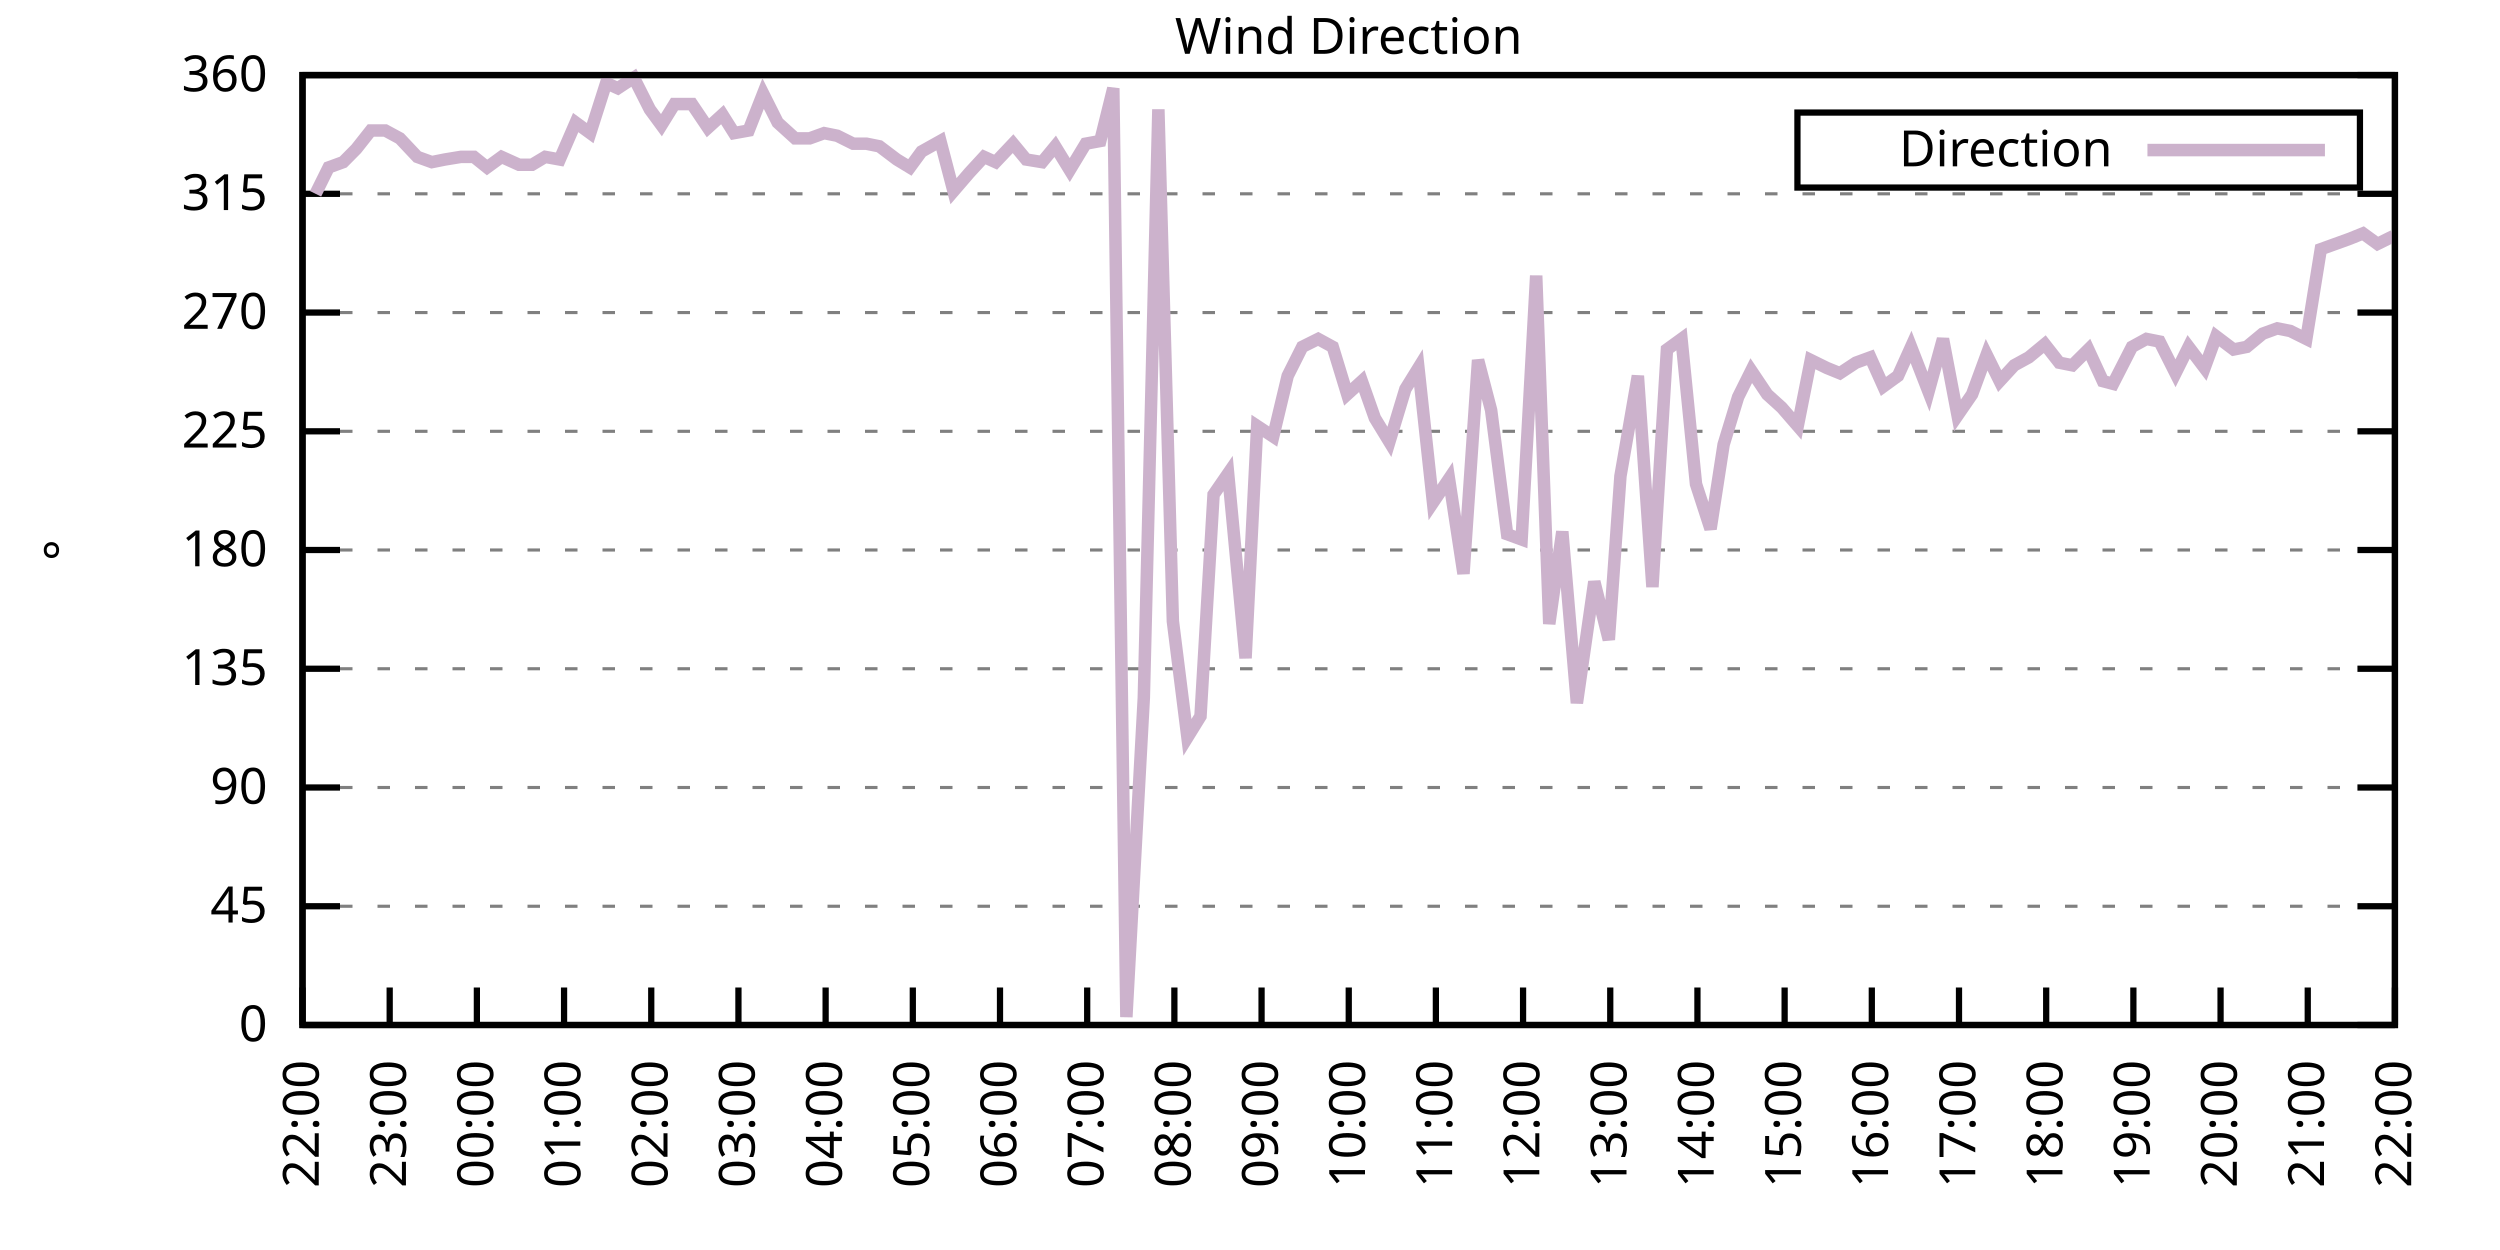
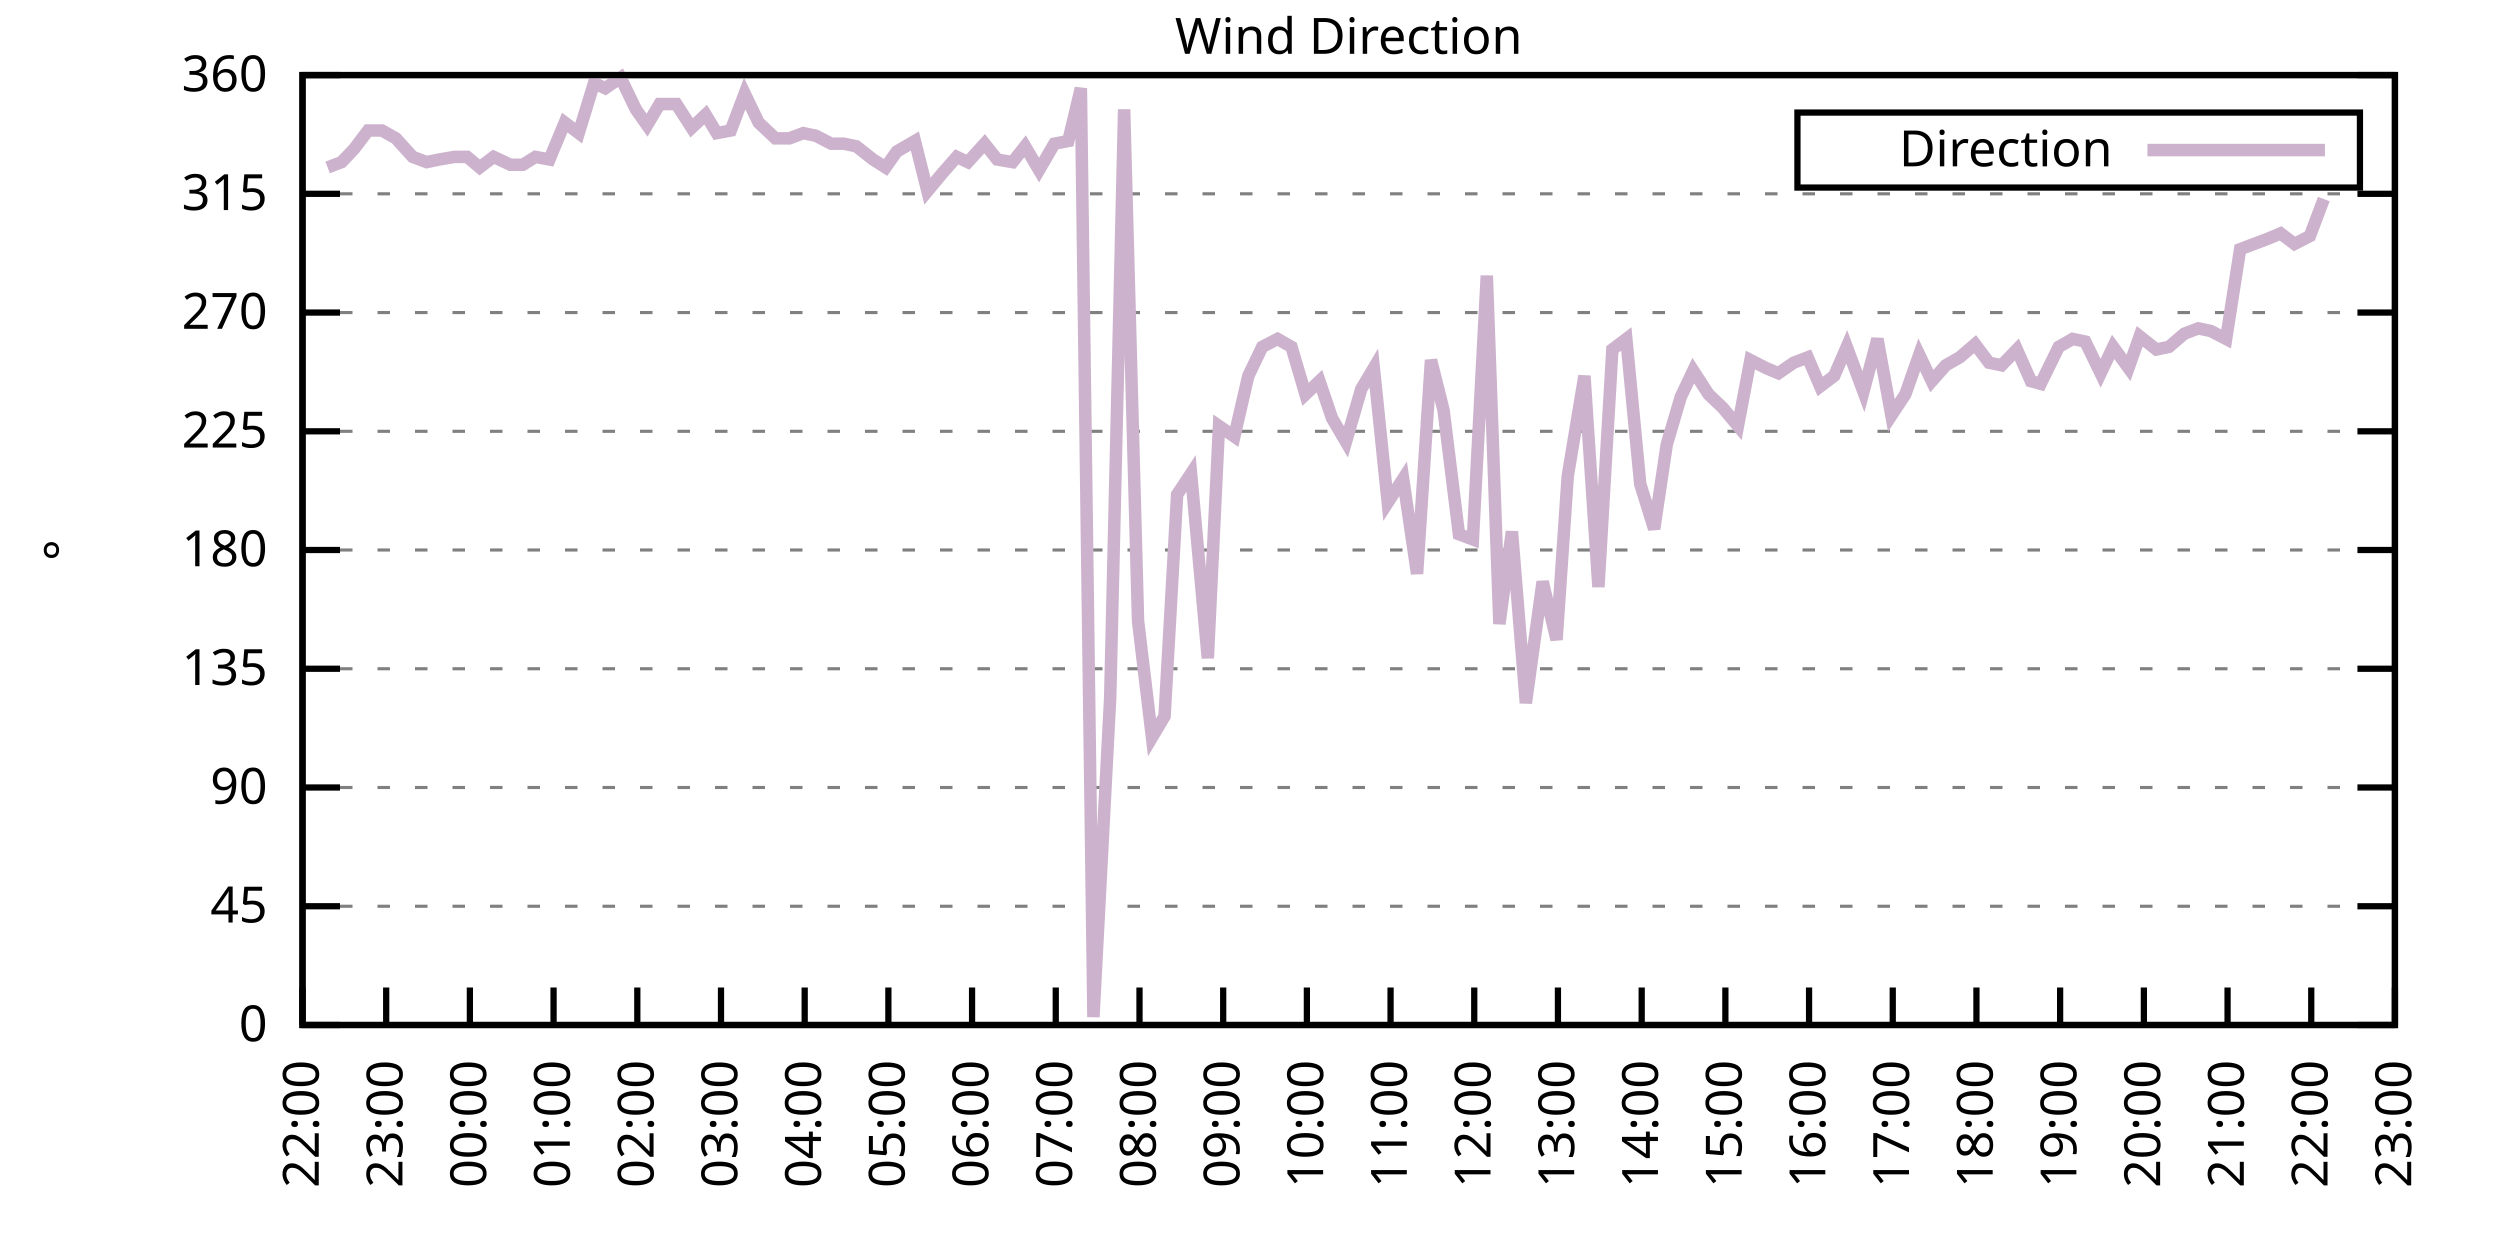
<svg xmlns="http://www.w3.org/2000/svg" xmlns:xlink="http://www.w3.org/1999/xlink" width="400" height="200" viewBox="0 0 400 200">
  <g id="gnuplot_canvas">
    <rect x="0" y="0" width="400" height="200" fill="none" />
    <defs>
      <circle id="gpDot" r="0.5" stroke-width="0.5" stroke="currentColor" />
      <path id="gpPt0" stroke-width="0.333" stroke="currentColor" d="M-1,0 h2 M0,-1 v2" />
      <path id="gpPt1" stroke-width="0.333" stroke="currentColor" d="M-1,-1 L1,1 M1,-1 L-1,1" />
      <path id="gpPt2" stroke-width="0.333" stroke="currentColor" d="M-1,0 L1,0 M0,-1 L0,1 M-1,-1 L1,1 M-1,1 L1,-1" />
      <rect id="gpPt3" stroke-width="0.333" stroke="currentColor" x="-1" y="-1" width="2" height="2" />
      <rect id="gpPt4" stroke-width="0.333" stroke="currentColor" fill="currentColor" x="-1" y="-1" width="2" height="2" />
      <circle id="gpPt5" stroke-width="0.333" stroke="currentColor" cx="0" cy="0" r="1" />
      <use xlink:href="#gpPt5" id="gpPt6" fill="currentColor" stroke="none" />
      <path id="gpPt7" stroke-width="0.333" stroke="currentColor" d="M0,-1.33 L-1.33,0.67 L1.33,0.67 z" />
      <use xlink:href="#gpPt7" id="gpPt8" fill="currentColor" stroke="none" />
      <use xlink:href="#gpPt7" id="gpPt9" stroke="currentColor" transform="rotate(180)" />
      <use xlink:href="#gpPt9" id="gpPt10" fill="currentColor" stroke="none" />
      <use xlink:href="#gpPt3" id="gpPt11" stroke="currentColor" transform="rotate(45)" />
      <use xlink:href="#gpPt11" id="gpPt12" fill="currentColor" stroke="none" />
      <path id="gpPt13" stroke-width="0.333" stroke="currentColor" d="M0,1.330 L1.265,0.411 L0.782,-1.067 L-0.782,-1.076 L-1.265,0.411 z" />
      <use xlink:href="#gpPt13" id="gpPt14" fill="currentColor" stroke="none" />
      <filter id="textbox" filterUnits="objectBoundingBox" x="0" y="0" height="1" width="1">
        <feFlood flood-color="white" flood-opacity="1" result="bgnd" />
        <feComposite in="SourceGraphic" in2="bgnd" operator="atop" />
      </filter>
      <filter id="greybox" filterUnits="objectBoundingBox" x="0" y="0" height="1" width="1">
        <feFlood flood-color="lightgrey" flood-opacity="1" result="grey" />
        <feComposite in="SourceGraphic" in2="grey" operator="atop" />
      </filter>
    </defs>
    <g fill="none" color="white" stroke="currentColor" stroke-width="1.00" stroke-linecap="butt" stroke-linejoin="miter">
</g>
    <g fill="none" color="black" stroke="currentColor" stroke-width="1.00" stroke-linecap="butt" stroke-linejoin="miter">
      <g stroke="none" shape-rendering="crispEdges">
        <polygon fill="rgb(255, 255, 255)" points="48.40,164.00 383.18,164.00 383.18,12.02 48.40,12.02 " />
      </g>
    </g>
    <g fill="none" color="black" stroke="currentColor" stroke-width="1.00" stroke-linecap="butt" stroke-linejoin="miter">
</g>
    <g fill="none" color="black" stroke="black" stroke-width="0.50" stroke-linecap="butt" stroke-linejoin="miter">
</g>
    <g fill="none" color="gray" stroke="currentColor" stroke-width="0.50" stroke-linecap="butt" stroke-linejoin="miter">
      <path stroke="gray" stroke-dasharray="2,4" class="gridline" d="M48.40,164.00 L383.19,164.00  " />
    </g>
    <g fill="none" color="gray" stroke="gray" stroke-width="1.00" stroke-linecap="butt" stroke-linejoin="miter">
</g>
    <g fill="none" color="black" stroke="currentColor" stroke-width="1.00" stroke-linecap="butt" stroke-linejoin="miter">
      <path stroke="black" d="M48.40,164.00 L54.40,164.00 M383.19,164.00 L377.19,164.00  " />
      <g transform="translate(42.80,166.60)" stroke="none" fill="black" font-family="Sans" font-size="8.00" text-anchor="end">
        <text>
          <tspan font-family="Sans"> 0</tspan>
        </text>
      </g>
    </g>
    <g fill="none" color="black" stroke="currentColor" stroke-width="1.00" stroke-linecap="butt" stroke-linejoin="miter">
</g>
    <g fill="none" color="black" stroke="black" stroke-width="0.50" stroke-linecap="butt" stroke-linejoin="miter">
</g>
    <g fill="none" color="gray" stroke="currentColor" stroke-width="0.50" stroke-linecap="butt" stroke-linejoin="miter">
      <path stroke="gray" stroke-dasharray="2,4" class="gridline" d="M48.40,145.00 L383.19,145.00  " />
    </g>
    <g fill="none" color="gray" stroke="gray" stroke-width="1.00" stroke-linecap="butt" stroke-linejoin="miter">
</g>
    <g fill="none" color="black" stroke="currentColor" stroke-width="1.00" stroke-linecap="butt" stroke-linejoin="miter">
      <path stroke="black" d="M48.40,145.00 L54.40,145.00 M383.19,145.00 L377.19,145.00  " />
      <g transform="translate(42.80,147.60)" stroke="none" fill="black" font-family="Sans" font-size="8.00" text-anchor="end">
        <text>
          <tspan font-family="Sans"> 45</tspan>
        </text>
      </g>
    </g>
    <g fill="none" color="black" stroke="currentColor" stroke-width="1.00" stroke-linecap="butt" stroke-linejoin="miter">
</g>
    <g fill="none" color="black" stroke="black" stroke-width="0.50" stroke-linecap="butt" stroke-linejoin="miter">
</g>
    <g fill="none" color="gray" stroke="currentColor" stroke-width="0.50" stroke-linecap="butt" stroke-linejoin="miter">
      <path stroke="gray" stroke-dasharray="2,4" class="gridline" d="M48.40,126.00 L383.19,126.00  " />
    </g>
    <g fill="none" color="gray" stroke="gray" stroke-width="1.00" stroke-linecap="butt" stroke-linejoin="miter">
</g>
    <g fill="none" color="black" stroke="currentColor" stroke-width="1.00" stroke-linecap="butt" stroke-linejoin="miter">
      <path stroke="black" d="M48.40,126.00 L54.40,126.00 M383.19,126.00 L377.19,126.00  " />
      <g transform="translate(42.80,128.60)" stroke="none" fill="black" font-family="Sans" font-size="8.00" text-anchor="end">
        <text>
          <tspan font-family="Sans"> 90</tspan>
        </text>
      </g>
    </g>
    <g fill="none" color="black" stroke="currentColor" stroke-width="1.00" stroke-linecap="butt" stroke-linejoin="miter">
</g>
    <g fill="none" color="black" stroke="black" stroke-width="0.50" stroke-linecap="butt" stroke-linejoin="miter">
</g>
    <g fill="none" color="gray" stroke="currentColor" stroke-width="0.50" stroke-linecap="butt" stroke-linejoin="miter">
      <path stroke="gray" stroke-dasharray="2,4" class="gridline" d="M48.40,107.00 L383.19,107.00  " />
    </g>
    <g fill="none" color="gray" stroke="gray" stroke-width="1.00" stroke-linecap="butt" stroke-linejoin="miter">
</g>
    <g fill="none" color="black" stroke="currentColor" stroke-width="1.00" stroke-linecap="butt" stroke-linejoin="miter">
      <path stroke="black" d="M48.40,107.00 L54.40,107.00 M383.19,107.00 L377.19,107.00  " />
      <g transform="translate(42.80,109.60)" stroke="none" fill="black" font-family="Sans" font-size="8.00" text-anchor="end">
        <text>
          <tspan font-family="Sans"> 135</tspan>
        </text>
      </g>
    </g>
    <g fill="none" color="black" stroke="currentColor" stroke-width="1.00" stroke-linecap="butt" stroke-linejoin="miter">
</g>
    <g fill="none" color="black" stroke="black" stroke-width="0.50" stroke-linecap="butt" stroke-linejoin="miter">
</g>
    <g fill="none" color="gray" stroke="currentColor" stroke-width="0.50" stroke-linecap="butt" stroke-linejoin="miter">
      <path stroke="gray" stroke-dasharray="2,4" class="gridline" d="M48.40,88.00 L383.19,88.00  " />
    </g>
    <g fill="none" color="gray" stroke="gray" stroke-width="1.00" stroke-linecap="butt" stroke-linejoin="miter">
</g>
    <g fill="none" color="black" stroke="currentColor" stroke-width="1.00" stroke-linecap="butt" stroke-linejoin="miter">
      <path stroke="black" d="M48.40,88.00 L54.40,88.00 M383.19,88.00 L377.19,88.00  " />
      <g transform="translate(42.80,90.60)" stroke="none" fill="black" font-family="Sans" font-size="8.00" text-anchor="end">
        <text>
          <tspan font-family="Sans"> 180</tspan>
        </text>
      </g>
    </g>
    <g fill="none" color="black" stroke="currentColor" stroke-width="1.00" stroke-linecap="butt" stroke-linejoin="miter">
</g>
    <g fill="none" color="black" stroke="black" stroke-width="0.50" stroke-linecap="butt" stroke-linejoin="miter">
</g>
    <g fill="none" color="gray" stroke="currentColor" stroke-width="0.50" stroke-linecap="butt" stroke-linejoin="miter">
      <path stroke="gray" stroke-dasharray="2,4" class="gridline" d="M48.40,69.01 L383.19,69.01  " />
    </g>
    <g fill="none" color="gray" stroke="gray" stroke-width="1.00" stroke-linecap="butt" stroke-linejoin="miter">
</g>
    <g fill="none" color="black" stroke="currentColor" stroke-width="1.00" stroke-linecap="butt" stroke-linejoin="miter">
      <path stroke="black" d="M48.40,69.01 L54.40,69.01 M383.19,69.01 L377.19,69.01  " />
      <g transform="translate(42.80,71.61)" stroke="none" fill="black" font-family="Sans" font-size="8.00" text-anchor="end">
        <text>
          <tspan font-family="Sans"> 225</tspan>
        </text>
      </g>
    </g>
    <g fill="none" color="black" stroke="currentColor" stroke-width="1.00" stroke-linecap="butt" stroke-linejoin="miter">
</g>
    <g fill="none" color="black" stroke="black" stroke-width="0.50" stroke-linecap="butt" stroke-linejoin="miter">
</g>
    <g fill="none" color="gray" stroke="currentColor" stroke-width="0.50" stroke-linecap="butt" stroke-linejoin="miter">
      <path stroke="gray" stroke-dasharray="2,4" class="gridline" d="M48.40,50.01 L383.19,50.01  " />
    </g>
    <g fill="none" color="gray" stroke="gray" stroke-width="1.00" stroke-linecap="butt" stroke-linejoin="miter">
</g>
    <g fill="none" color="black" stroke="currentColor" stroke-width="1.00" stroke-linecap="butt" stroke-linejoin="miter">
      <path stroke="black" d="M48.40,50.01 L54.40,50.01 M383.19,50.01 L377.19,50.01  " />
      <g transform="translate(42.80,52.61)" stroke="none" fill="black" font-family="Sans" font-size="8.00" text-anchor="end">
        <text>
          <tspan font-family="Sans"> 270</tspan>
        </text>
      </g>
    </g>
    <g fill="none" color="black" stroke="currentColor" stroke-width="1.00" stroke-linecap="butt" stroke-linejoin="miter">
</g>
    <g fill="none" color="black" stroke="black" stroke-width="0.50" stroke-linecap="butt" stroke-linejoin="miter">
</g>
    <g fill="none" color="gray" stroke="currentColor" stroke-width="0.50" stroke-linecap="butt" stroke-linejoin="miter">
      <path stroke="gray" stroke-dasharray="2,4" class="gridline" d="M48.40,31.01 L383.19,31.01  " />
    </g>
    <g fill="none" color="gray" stroke="gray" stroke-width="1.00" stroke-linecap="butt" stroke-linejoin="miter">
</g>
    <g fill="none" color="black" stroke="currentColor" stroke-width="1.00" stroke-linecap="butt" stroke-linejoin="miter">
      <path stroke="black" d="M48.40,31.01 L54.40,31.01 M383.19,31.01 L377.19,31.01  " />
      <g transform="translate(42.80,33.61)" stroke="none" fill="black" font-family="Sans" font-size="8.00" text-anchor="end">
        <text>
          <tspan font-family="Sans"> 315</tspan>
        </text>
      </g>
    </g>
    <g fill="none" color="black" stroke="currentColor" stroke-width="1.00" stroke-linecap="butt" stroke-linejoin="miter">
</g>
    <g fill="none" color="black" stroke="black" stroke-width="0.50" stroke-linecap="butt" stroke-linejoin="miter">
</g>
    <g fill="none" color="gray" stroke="currentColor" stroke-width="0.50" stroke-linecap="butt" stroke-linejoin="miter">
      <path stroke="gray" stroke-dasharray="2,4" class="gridline" d="M48.40,12.01 L383.19,12.01  " />
    </g>
    <g fill="none" color="gray" stroke="gray" stroke-width="1.00" stroke-linecap="butt" stroke-linejoin="miter">
</g>
    <g fill="none" color="black" stroke="currentColor" stroke-width="1.00" stroke-linecap="butt" stroke-linejoin="miter">
      <path stroke="black" d="M48.40,12.01 L54.40,12.01 M383.19,12.01 L377.19,12.01  " />
      <g transform="translate(42.80,14.61)" stroke="none" fill="black" font-family="Sans" font-size="8.00" text-anchor="end">
        <text>
          <tspan font-family="Sans"> 360</tspan>
        </text>
      </g>
    </g>
    <g fill="none" color="black" stroke="currentColor" stroke-width="1.00" stroke-linecap="butt" stroke-linejoin="miter">
      <path stroke="black" d="M48.40,164.00 L48.40,158.00  " />
      <g transform="translate(51.00,169.60) rotate(270.00)" stroke="none" fill="black" font-family="Sans" font-size="8.00" text-anchor="end">
        <text>
          <tspan font-family="Sans">22:00</tspan>
        </text>
      </g>
    </g>
    <g fill="none" color="black" stroke="currentColor" stroke-width="1.00" stroke-linecap="butt" stroke-linejoin="miter">
-       <path stroke="black" d="M62.35,164.00 L62.35,158.00  " />
-       <g transform="translate(64.95,169.60) rotate(270.00)" stroke="none" fill="black" font-family="Sans" font-size="8.00" text-anchor="end">
+       <path stroke="black" d="M61.79,164.00 L61.79,158.00  " />
+       <g transform="translate(64.39,169.60) rotate(270.00)" stroke="none" fill="black" font-family="Sans" font-size="8.00" text-anchor="end">
        <text>
          <tspan font-family="Sans">23:00</tspan>
        </text>
      </g>
    </g>
    <g fill="none" color="black" stroke="currentColor" stroke-width="1.00" stroke-linecap="butt" stroke-linejoin="miter">
-       <path stroke="black" d="M76.30,164.00 L76.30,158.00  " />
-       <g transform="translate(78.90,169.60) rotate(270.00)" stroke="none" fill="black" font-family="Sans" font-size="8.00" text-anchor="end">
+       <path stroke="black" d="M75.18,164.00 L75.18,158.00  " />
+       <g transform="translate(77.78,169.60) rotate(270.00)" stroke="none" fill="black" font-family="Sans" font-size="8.00" text-anchor="end">
        <text>
          <tspan font-family="Sans">00:00</tspan>
        </text>
      </g>
    </g>
    <g fill="none" color="black" stroke="currentColor" stroke-width="1.00" stroke-linecap="butt" stroke-linejoin="miter">
-       <path stroke="black" d="M90.25,164.00 L90.25,158.00  " />
-       <g transform="translate(92.85,169.60) rotate(270.00)" stroke="none" fill="black" font-family="Sans" font-size="8.00" text-anchor="end">
+       <path stroke="black" d="M88.57,164.00 L88.57,158.00  " />
+       <g transform="translate(91.17,169.60) rotate(270.00)" stroke="none" fill="black" font-family="Sans" font-size="8.00" text-anchor="end">
        <text>
          <tspan font-family="Sans">01:00</tspan>
        </text>
      </g>
    </g>
    <g fill="none" color="black" stroke="currentColor" stroke-width="1.00" stroke-linecap="butt" stroke-linejoin="miter">
-       <path stroke="black" d="M104.20,164.00 L104.20,158.00  " />
-       <g transform="translate(106.80,169.60) rotate(270.00)" stroke="none" fill="black" font-family="Sans" font-size="8.00" text-anchor="end">
+       <path stroke="black" d="M101.97,164.00 L101.97,158.00  " />
+       <g transform="translate(104.57,169.60) rotate(270.00)" stroke="none" fill="black" font-family="Sans" font-size="8.00" text-anchor="end">
        <text>
          <tspan font-family="Sans">02:00</tspan>
        </text>
      </g>
    </g>
    <g fill="none" color="black" stroke="currentColor" stroke-width="1.00" stroke-linecap="butt" stroke-linejoin="miter">
-       <path stroke="black" d="M118.15,164.00 L118.15,158.00  " />
-       <g transform="translate(120.75,169.60) rotate(270.00)" stroke="none" fill="black" font-family="Sans" font-size="8.00" text-anchor="end">
+       <path stroke="black" d="M115.36,164.00 L115.36,158.00  " />
+       <g transform="translate(117.96,169.60) rotate(270.00)" stroke="none" fill="black" font-family="Sans" font-size="8.00" text-anchor="end">
        <text>
          <tspan font-family="Sans">03:00</tspan>
        </text>
      </g>
    </g>
    <g fill="none" color="black" stroke="currentColor" stroke-width="1.00" stroke-linecap="butt" stroke-linejoin="miter">
-       <path stroke="black" d="M132.10,164.00 L132.10,158.00  " />
-       <g transform="translate(134.70,169.60) rotate(270.00)" stroke="none" fill="black" font-family="Sans" font-size="8.00" text-anchor="end">
+       <path stroke="black" d="M128.75,164.00 L128.75,158.00  " />
+       <g transform="translate(131.35,169.60) rotate(270.00)" stroke="none" fill="black" font-family="Sans" font-size="8.00" text-anchor="end">
        <text>
          <tspan font-family="Sans">04:00</tspan>
        </text>
      </g>
    </g>
    <g fill="none" color="black" stroke="currentColor" stroke-width="1.00" stroke-linecap="butt" stroke-linejoin="miter">
-       <path stroke="black" d="M146.05,164.00 L146.05,158.00  " />
-       <g transform="translate(148.65,169.60) rotate(270.00)" stroke="none" fill="black" font-family="Sans" font-size="8.00" text-anchor="end">
+       <path stroke="black" d="M142.14,164.00 L142.14,158.00  " />
+       <g transform="translate(144.74,169.60) rotate(270.00)" stroke="none" fill="black" font-family="Sans" font-size="8.00" text-anchor="end">
        <text>
          <tspan font-family="Sans">05:00</tspan>
        </text>
      </g>
    </g>
    <g fill="none" color="black" stroke="currentColor" stroke-width="1.00" stroke-linecap="butt" stroke-linejoin="miter">
-       <path stroke="black" d="M160.00,164.00 L160.00,158.00  " />
-       <g transform="translate(162.60,169.60) rotate(270.00)" stroke="none" fill="black" font-family="Sans" font-size="8.00" text-anchor="end">
+       <path stroke="black" d="M155.53,164.00 L155.53,158.00  " />
+       <g transform="translate(158.13,169.60) rotate(270.00)" stroke="none" fill="black" font-family="Sans" font-size="8.00" text-anchor="end">
        <text>
          <tspan font-family="Sans">06:00</tspan>
        </text>
      </g>
    </g>
    <g fill="none" color="black" stroke="currentColor" stroke-width="1.00" stroke-linecap="butt" stroke-linejoin="miter">
-       <path stroke="black" d="M173.95,164.00 L173.95,158.00  " />
-       <g transform="translate(176.55,169.60) rotate(270.00)" stroke="none" fill="black" font-family="Sans" font-size="8.00" text-anchor="end">
+       <path stroke="black" d="M168.92,164.00 L168.92,158.00  " />
+       <g transform="translate(171.52,169.60) rotate(270.00)" stroke="none" fill="black" font-family="Sans" font-size="8.00" text-anchor="end">
        <text>
          <tspan font-family="Sans">07:00</tspan>
        </text>
      </g>
    </g>
    <g fill="none" color="black" stroke="currentColor" stroke-width="1.00" stroke-linecap="butt" stroke-linejoin="miter">
-       <path stroke="black" d="M187.90,164.00 L187.90,158.00  " />
-       <g transform="translate(190.50,169.60) rotate(270.00)" stroke="none" fill="black" font-family="Sans" font-size="8.00" text-anchor="end">
+       <path stroke="black" d="M182.32,164.00 L182.32,158.00  " />
+       <g transform="translate(184.92,169.60) rotate(270.00)" stroke="none" fill="black" font-family="Sans" font-size="8.00" text-anchor="end">
        <text>
          <tspan font-family="Sans">08:00</tspan>
        </text>
      </g>
    </g>
    <g fill="none" color="black" stroke="currentColor" stroke-width="1.00" stroke-linecap="butt" stroke-linejoin="miter">
-       <path stroke="black" d="M201.85,164.00 L201.85,158.00  " />
-       <g transform="translate(204.45,169.60) rotate(270.00)" stroke="none" fill="black" font-family="Sans" font-size="8.00" text-anchor="end">
+       <path stroke="black" d="M195.71,164.00 L195.71,158.00  " />
+       <g transform="translate(198.31,169.60) rotate(270.00)" stroke="none" fill="black" font-family="Sans" font-size="8.00" text-anchor="end">
        <text>
          <tspan font-family="Sans">09:00</tspan>
        </text>
      </g>
    </g>
    <g fill="none" color="black" stroke="currentColor" stroke-width="1.00" stroke-linecap="butt" stroke-linejoin="miter">
-       <path stroke="black" d="M215.80,164.00 L215.80,158.00  " />
-       <g transform="translate(218.40,169.60) rotate(270.00)" stroke="none" fill="black" font-family="Sans" font-size="8.00" text-anchor="end">
+       <path stroke="black" d="M209.10,164.00 L209.10,158.00  " />
+       <g transform="translate(211.70,169.60) rotate(270.00)" stroke="none" fill="black" font-family="Sans" font-size="8.00" text-anchor="end">
        <text>
          <tspan font-family="Sans">10:00</tspan>
        </text>
      </g>
    </g>
    <g fill="none" color="black" stroke="currentColor" stroke-width="1.00" stroke-linecap="butt" stroke-linejoin="miter">
-       <path stroke="black" d="M229.74,164.00 L229.74,158.00  " />
-       <g transform="translate(232.34,169.60) rotate(270.00)" stroke="none" fill="black" font-family="Sans" font-size="8.00" text-anchor="end">
+       <path stroke="black" d="M222.49,164.00 L222.49,158.00  " />
+       <g transform="translate(225.09,169.60) rotate(270.00)" stroke="none" fill="black" font-family="Sans" font-size="8.00" text-anchor="end">
        <text>
          <tspan font-family="Sans">11:00</tspan>
        </text>
      </g>
    </g>
    <g fill="none" color="black" stroke="currentColor" stroke-width="1.00" stroke-linecap="butt" stroke-linejoin="miter">
-       <path stroke="black" d="M243.69,164.00 L243.69,158.00  " />
-       <g transform="translate(246.29,169.60) rotate(270.00)" stroke="none" fill="black" font-family="Sans" font-size="8.00" text-anchor="end">
+       <path stroke="black" d="M235.88,164.00 L235.88,158.00  " />
+       <g transform="translate(238.48,169.60) rotate(270.00)" stroke="none" fill="black" font-family="Sans" font-size="8.00" text-anchor="end">
        <text>
          <tspan font-family="Sans">12:00</tspan>
        </text>
      </g>
    </g>
    <g fill="none" color="black" stroke="currentColor" stroke-width="1.00" stroke-linecap="butt" stroke-linejoin="miter">
-       <path stroke="black" d="M257.64,164.00 L257.64,158.00  " />
-       <g transform="translate(260.24,169.60) rotate(270.00)" stroke="none" fill="black" font-family="Sans" font-size="8.00" text-anchor="end">
+       <path stroke="black" d="M249.27,164.00 L249.27,158.00  " />
+       <g transform="translate(251.87,169.60) rotate(270.00)" stroke="none" fill="black" font-family="Sans" font-size="8.00" text-anchor="end">
        <text>
          <tspan font-family="Sans">13:00</tspan>
        </text>
      </g>
    </g>
    <g fill="none" color="black" stroke="currentColor" stroke-width="1.00" stroke-linecap="butt" stroke-linejoin="miter">
-       <path stroke="black" d="M271.59,164.00 L271.59,158.00  " />
-       <g transform="translate(274.19,169.60) rotate(270.00)" stroke="none" fill="black" font-family="Sans" font-size="8.00" text-anchor="end">
+       <path stroke="black" d="M262.67,164.00 L262.67,158.00  " />
+       <g transform="translate(265.27,169.60) rotate(270.00)" stroke="none" fill="black" font-family="Sans" font-size="8.00" text-anchor="end">
        <text>
          <tspan font-family="Sans">14:00</tspan>
        </text>
      </g>
    </g>
    <g fill="none" color="black" stroke="currentColor" stroke-width="1.00" stroke-linecap="butt" stroke-linejoin="miter">
-       <path stroke="black" d="M285.54,164.00 L285.54,158.00  " />
-       <g transform="translate(288.14,169.60) rotate(270.00)" stroke="none" fill="black" font-family="Sans" font-size="8.00" text-anchor="end">
+       <path stroke="black" d="M276.06,164.00 L276.06,158.00  " />
+       <g transform="translate(278.66,169.60) rotate(270.00)" stroke="none" fill="black" font-family="Sans" font-size="8.00" text-anchor="end">
        <text>
          <tspan font-family="Sans">15:00</tspan>
        </text>
      </g>
    </g>
    <g fill="none" color="black" stroke="currentColor" stroke-width="1.00" stroke-linecap="butt" stroke-linejoin="miter">
-       <path stroke="black" d="M299.49,164.00 L299.49,158.00  " />
-       <g transform="translate(302.09,169.60) rotate(270.00)" stroke="none" fill="black" font-family="Sans" font-size="8.00" text-anchor="end">
+       <path stroke="black" d="M289.45,164.00 L289.45,158.00  " />
+       <g transform="translate(292.05,169.60) rotate(270.00)" stroke="none" fill="black" font-family="Sans" font-size="8.00" text-anchor="end">
        <text>
          <tspan font-family="Sans">16:00</tspan>
        </text>
      </g>
    </g>
    <g fill="none" color="black" stroke="currentColor" stroke-width="1.00" stroke-linecap="butt" stroke-linejoin="miter">
-       <path stroke="black" d="M313.44,164.00 L313.44,158.00  " />
-       <g transform="translate(316.04,169.60) rotate(270.00)" stroke="none" fill="black" font-family="Sans" font-size="8.00" text-anchor="end">
+       <path stroke="black" d="M302.84,164.00 L302.84,158.00  " />
+       <g transform="translate(305.44,169.60) rotate(270.00)" stroke="none" fill="black" font-family="Sans" font-size="8.00" text-anchor="end">
        <text>
          <tspan font-family="Sans">17:00</tspan>
        </text>
      </g>
    </g>
    <g fill="none" color="black" stroke="currentColor" stroke-width="1.00" stroke-linecap="butt" stroke-linejoin="miter">
-       <path stroke="black" d="M327.39,164.00 L327.39,158.00  " />
-       <g transform="translate(329.99,169.60) rotate(270.00)" stroke="none" fill="black" font-family="Sans" font-size="8.00" text-anchor="end">
+       <path stroke="black" d="M316.23,164.00 L316.23,158.00  " />
+       <g transform="translate(318.83,169.60) rotate(270.00)" stroke="none" fill="black" font-family="Sans" font-size="8.00" text-anchor="end">
        <text>
          <tspan font-family="Sans">18:00</tspan>
        </text>
      </g>
    </g>
    <g fill="none" color="black" stroke="currentColor" stroke-width="1.00" stroke-linecap="butt" stroke-linejoin="miter">
-       <path stroke="black" d="M341.34,164.00 L341.34,158.00  " />
-       <g transform="translate(343.94,169.60) rotate(270.00)" stroke="none" fill="black" font-family="Sans" font-size="8.00" text-anchor="end">
+       <path stroke="black" d="M329.62,164.00 L329.62,158.00  " />
+       <g transform="translate(332.22,169.60) rotate(270.00)" stroke="none" fill="black" font-family="Sans" font-size="8.00" text-anchor="end">
        <text>
          <tspan font-family="Sans">19:00</tspan>
        </text>
      </g>
    </g>
    <g fill="none" color="black" stroke="currentColor" stroke-width="1.00" stroke-linecap="butt" stroke-linejoin="miter">
-       <path stroke="black" d="M355.29,164.00 L355.29,158.00  " />
-       <g transform="translate(357.89,169.60) rotate(270.00)" stroke="none" fill="black" font-family="Sans" font-size="8.00" text-anchor="end">
+       <path stroke="black" d="M343.02,164.00 L343.02,158.00  " />
+       <g transform="translate(345.62,169.60) rotate(270.00)" stroke="none" fill="black" font-family="Sans" font-size="8.00" text-anchor="end">
        <text>
          <tspan font-family="Sans">20:00</tspan>
        </text>
      </g>
    </g>
    <g fill="none" color="black" stroke="currentColor" stroke-width="1.00" stroke-linecap="butt" stroke-linejoin="miter">
-       <path stroke="black" d="M369.24,164.00 L369.24,158.00  " />
-       <g transform="translate(371.84,169.60) rotate(270.00)" stroke="none" fill="black" font-family="Sans" font-size="8.00" text-anchor="end">
+       <path stroke="black" d="M356.41,164.00 L356.41,158.00  " />
+       <g transform="translate(359.01,169.60) rotate(270.00)" stroke="none" fill="black" font-family="Sans" font-size="8.00" text-anchor="end">
        <text>
          <tspan font-family="Sans">21:00</tspan>
+         </text>
+       </g>
+     </g>
+     <g fill="none" color="black" stroke="currentColor" stroke-width="1.00" stroke-linecap="butt" stroke-linejoin="miter">
+       <path stroke="black" d="M369.80,164.00 L369.80,158.00  " />
+       <g transform="translate(372.40,169.60) rotate(270.00)" stroke="none" fill="black" font-family="Sans" font-size="8.00" text-anchor="end">
+         <text>
+           <tspan font-family="Sans">22:00</tspan>
        </text>
      </g>
    </g>
    <g fill="none" color="black" stroke="currentColor" stroke-width="1.00" stroke-linecap="butt" stroke-linejoin="miter">
      <path stroke="black" d="M383.19,164.00 L383.19,158.00  " />
      <g transform="translate(385.79,169.60) rotate(270.00)" stroke="none" fill="black" font-family="Sans" font-size="8.00" text-anchor="end">
        <text>
-           <tspan font-family="Sans">22:00</tspan>
+           <tspan font-family="Sans">23:00</tspan>
        </text>
      </g>
    </g>
    <g fill="none" color="black" stroke="currentColor" stroke-width="1.00" stroke-linecap="butt" stroke-linejoin="miter">
</g>
    <g fill="none" color="black" stroke="currentColor" stroke-width="1.00" stroke-linecap="butt" stroke-linejoin="miter">
      <path stroke="black" d="M48.40,12.01 L48.40,164.00 L383.19,164.00 L383.19,12.01 L48.40,12.01 Z  " />
    </g>
    <g fill="none" color="black" stroke="currentColor" stroke-width="1.00" stroke-linecap="butt" stroke-linejoin="miter">
</g>
    <g fill="none" color="black" stroke="currentColor" stroke-width="1.00" stroke-linecap="butt" stroke-linejoin="miter">
      <path stroke="black" d="M287.59,30.01 L287.59,18.01 L377.59,18.01 L377.59,30.01 L287.59,30.01 Z  " />
    </g>
    <g id="Wind_direction_plot_1">
      <g fill="none" color="white" stroke="black" stroke-width="2.00" stroke-linecap="butt" stroke-linejoin="miter">
</g>
      <g fill="none" color="black" stroke="currentColor" stroke-width="2.00" stroke-linecap="butt" stroke-linejoin="miter">
        <g transform="translate(337.99,26.61)" stroke="none" fill="black" font-family="Sans" font-size="8.00" text-anchor="end">
          <text>
            <tspan font-family="Sans">Direction</tspan>
          </text>
        </g>
      </g>
      <g fill="none" color="black" stroke="currentColor" stroke-width="2.00" stroke-linecap="butt" stroke-linejoin="miter">
-         <path stroke="rgb(204, 178, 204)" d="M343.59,24.01 L371.99,24.01 M50.49,31.01 L52.58,26.79 L54.91,25.94 L57.00,23.83 L59.33,20.88 L61.65,20.88   L63.98,22.14 L66.77,25.10 L69.09,25.94 L71.18,25.52 L73.74,25.10 L75.83,25.10 L77.93,26.79 L80.25,25.10   L83.04,26.36 L85.13,26.36 L87.23,25.10 L89.55,25.52 L92.11,19.61 L94.43,21.30 L96.99,13.28 L98.85,14.12   L101.41,12.43 L103.97,17.50 L105.83,20.03 L107.92,16.65 L110.71,16.65 L113.27,20.45 L115.59,18.34 L117.45,21.30   L119.78,20.88 L122.10,14.97 L124.43,19.61 L127.22,22.14 L129.54,22.14 L131.87,21.30 L133.96,21.72 L136.51,22.99   L138.61,22.99 L140.70,23.41 L143.49,25.52 L145.58,26.79 L147.44,24.25 L150.46,22.56 L152.56,30.59 L155.11,27.63   L157.44,25.10 L159.30,25.94 L162.09,22.99 L164.18,25.52 L166.74,25.94 L168.83,23.41 L171.16,27.21 L173.71,22.99   L176.04,22.56 L178.13,14.12 L180.22,162.73 L183.01,111.65 L185.34,17.50 L187.66,99.40 L189.99,117.98 L192.08,114.60   L194.17,79.14 L196.50,75.76 L199.29,105.31 L201.15,68.16 L203.71,69.85 L206.03,60.14 L208.36,55.50 L210.91,54.23   L213.24,55.50 L215.56,63.10 L217.89,60.98 L219.98,66.90 L222.30,70.70 L224.86,62.25 L226.95,58.87 L229.28,80.41   L231.84,76.61 L234.16,91.80 L236.49,57.61 L238.58,65.63 L241.14,85.47 L243.46,86.32 L245.79,44.10 L247.88,99.83   L249.97,85.05 L252.30,112.49 L255.09,93.07 L257.41,102.36 L259.27,76.18 L262.06,60.14 L264.39,93.92 L266.71,55.92   L269.04,54.23 L271.36,77.45 L273.69,84.63 L275.78,71.12 L278.10,63.52 L280.20,59.30 L282.75,63.10 L285.08,65.21   L287.64,68.16 L289.73,57.61 L292.29,58.87 L294.38,59.72 L296.94,58.03 L299.26,57.18 L301.35,61.83 L303.68,60.14   L305.77,55.50 L308.56,62.67 L310.88,54.23 L313.21,66.47 L315.53,63.10 L317.86,56.76 L319.95,60.98 L322.28,58.45   L324.60,57.18 L327.16,55.07 L329.48,58.03 L331.58,58.45 L334.13,55.92 L336.46,60.98 L338.09,61.41 L341.11,55.50   L343.43,54.23 L345.53,54.65 L348.08,59.72 L350.18,55.50 L352.73,58.87 L354.59,53.81 L357.38,55.92 L359.48,55.50   L362.03,53.39 L364.36,52.54 L366.45,52.96 L369.01,54.23 L371.33,39.87 L373.66,39.03 L375.98,38.19 L378.08,37.34   L380.40,39.03 L382.96,37.76  " />
+         <path stroke="rgb(204, 178, 204)" d="M343.59,24.01 L371.99,24.01 M52.42,26.79 L54.65,25.94 L56.66,23.83 L58.89,20.88 L61.12,20.88 L63.35,22.14   L66.03,25.10 L68.26,25.94 L70.27,25.52 L72.73,25.10 L74.74,25.10 L76.75,26.79 L78.98,25.10 L81.66,26.36   L83.66,26.36 L85.67,25.10 L87.91,25.52 L90.36,19.61 L92.59,21.30 L95.05,13.28 L96.83,14.12 L99.29,12.43   L101.74,17.50 L103.53,20.03 L105.54,16.65 L108.22,16.65 L110.67,20.45 L112.90,18.34 L114.69,21.30 L116.92,20.88   L119.15,14.97 L121.38,19.61 L124.06,22.14 L126.29,22.14 L128.53,21.30 L130.54,21.72 L132.99,22.99 L135.00,22.99   L137.01,23.41 L139.69,25.52 L141.69,26.79 L143.48,24.25 L146.38,22.56 L148.39,30.59 L150.85,27.63 L153.08,25.10   L154.86,25.94 L157.54,22.99 L159.55,25.52 L162.01,25.94 L164.01,23.41 L166.25,27.21 L168.70,22.99 L170.93,22.56   L172.94,14.12 L174.95,162.73 L177.63,111.65 L179.86,17.50 L182.09,99.40 L184.32,117.98 L186.33,114.60 L188.34,79.14   L190.57,75.76 L193.25,105.31 L195.04,68.16 L197.49,69.85 L199.73,60.14 L201.96,55.50 L204.41,54.23 L206.64,55.50   L208.88,63.10 L211.11,60.98 L213.12,66.90 L215.35,70.70 L217.80,62.25 L219.81,58.87 L222.04,80.41 L224.50,76.61   L226.73,91.80 L228.96,57.61 L230.97,65.63 L233.43,85.47 L235.66,86.32 L237.89,44.10 L239.90,99.83 L241.91,85.05   L244.14,112.49 L246.82,93.07 L249.05,102.36 L250.84,76.18 L253.51,60.14 L255.75,93.92 L257.98,55.92 L260.21,54.23   L262.44,77.45 L264.67,84.63 L266.68,71.12 L268.92,63.52 L270.92,59.30 L273.38,63.10 L275.61,65.21 L278.07,68.16   L280.07,57.61 L282.53,58.87 L284.54,59.72 L286.99,58.03 L289.23,57.18 L291.23,61.83 L293.47,60.14 L295.48,55.50   L298.15,62.67 L300.39,54.23 L302.62,66.47 L304.85,63.10 L307.08,56.76 L309.09,60.98 L311.32,58.45 L313.55,57.18   L316.01,55.07 L318.24,58.03 L320.25,58.45 L322.70,55.92 L324.94,60.98 L326.50,61.41 L329.40,55.50 L331.63,54.23   L333.64,54.65 L336.10,59.72 L338.10,55.50 L340.56,58.87 L342.35,53.81 L345.02,55.92 L347.03,55.50 L349.49,53.39   L351.72,52.54 L353.73,52.96 L356.18,54.23 L358.42,39.87 L360.65,39.03 L362.88,38.19 L364.89,37.34 L367.12,39.03   L369.58,37.76 L371.81,31.85  " />
      </g>
    </g>
    <g fill="none" color="black" stroke="currentColor" stroke-width="2.00" stroke-linecap="butt" stroke-linejoin="miter">
</g>
    <g fill="none" color="black" stroke="black" stroke-width="1.00" stroke-linecap="butt" stroke-linejoin="miter">
</g>
    <g fill="none" color="black" stroke="currentColor" stroke-width="1.00" stroke-linecap="butt" stroke-linejoin="miter">
      <path stroke="black" d="M48.40,12.01 L48.40,164.00 L383.19,164.00 L383.19,12.01 L48.40,12.01 Z  " />
      <g transform="translate(12.80,88.01) rotate(270.00)" stroke="none" fill="black" font-family="Sans" font-size="8.00" text-anchor="middle">
        <text>
          <tspan font-family="Sans">°</tspan>
        </text>
      </g>
    </g>
    <g fill="none" color="black" stroke="currentColor" stroke-width="1.00" stroke-linecap="butt" stroke-linejoin="miter">
</g>
    <g fill="none" color="black" stroke="currentColor" stroke-width="1.00" stroke-linecap="butt" stroke-linejoin="miter">
      <g transform="translate(215.79,8.61)" stroke="none" fill="black" font-family="Sans" font-size="8.00" text-anchor="middle">
        <text>
          <tspan font-family="Sans">Wind Direction</tspan>
        </text>
      </g>
    </g>
    <g fill="none" color="black" stroke="currentColor" stroke-width="1.00" stroke-linecap="butt" stroke-linejoin="miter">
</g>
  </g>
</svg>
